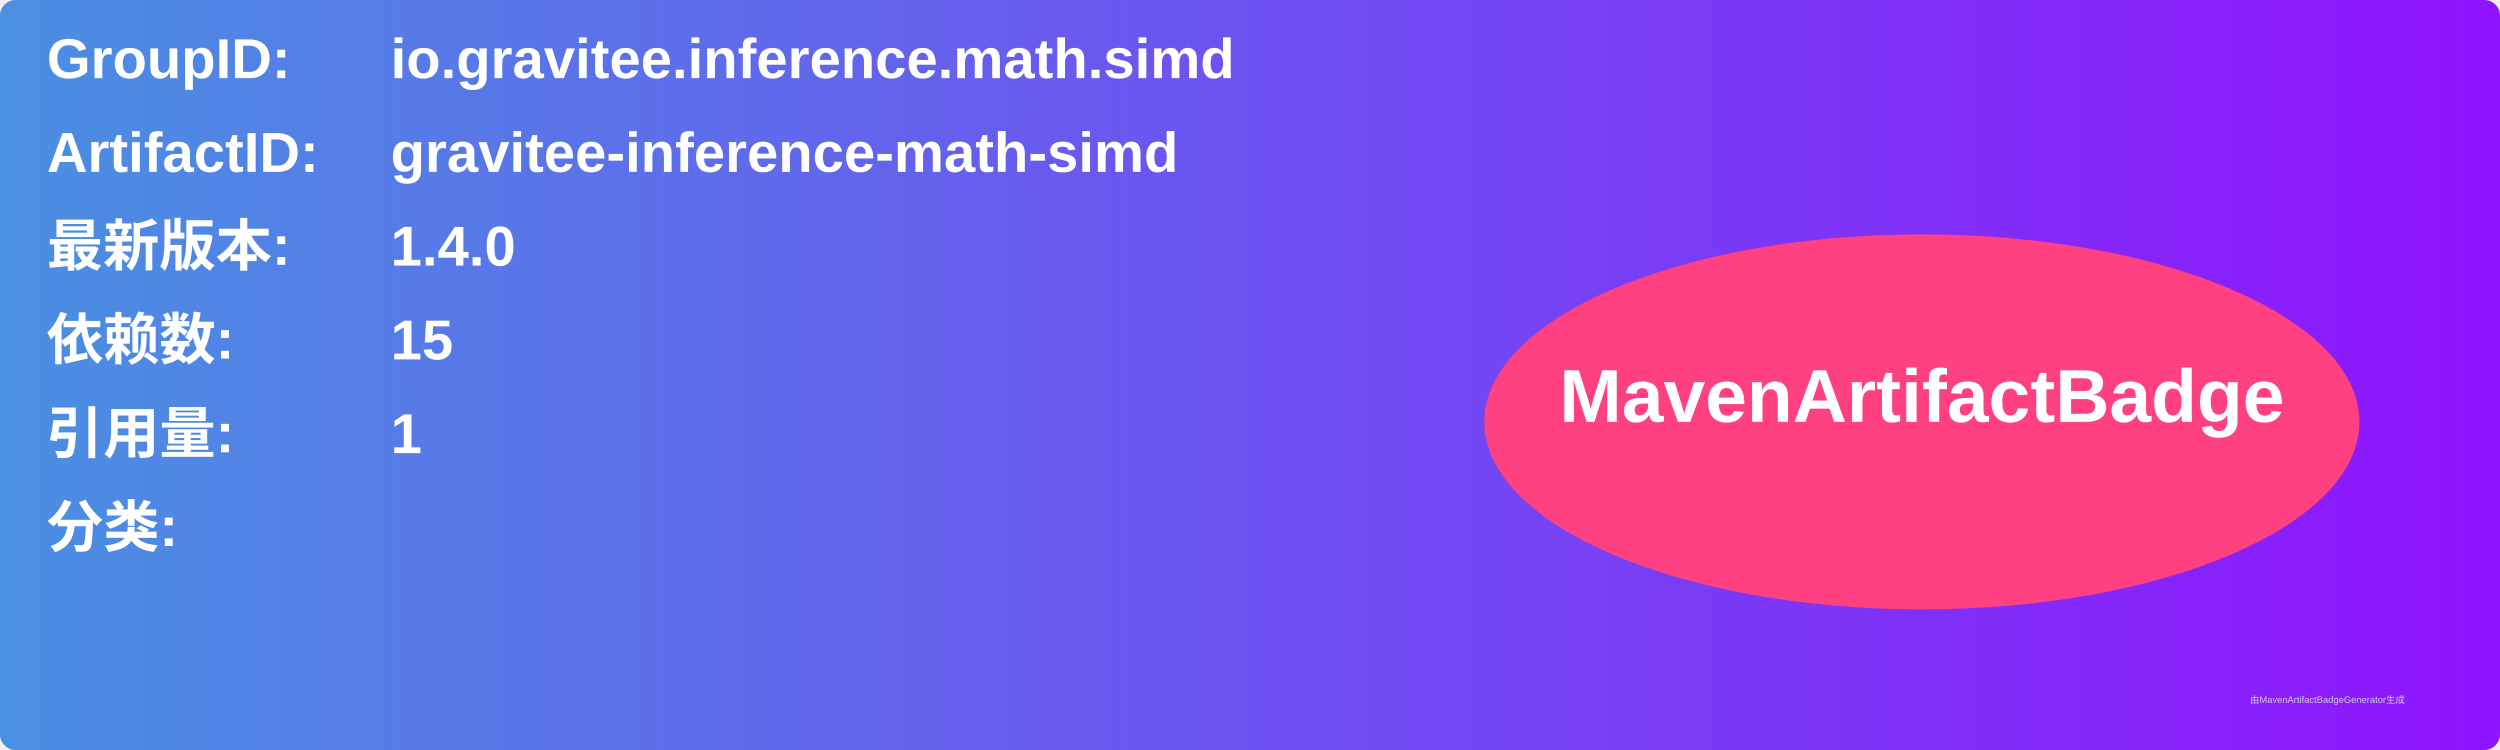
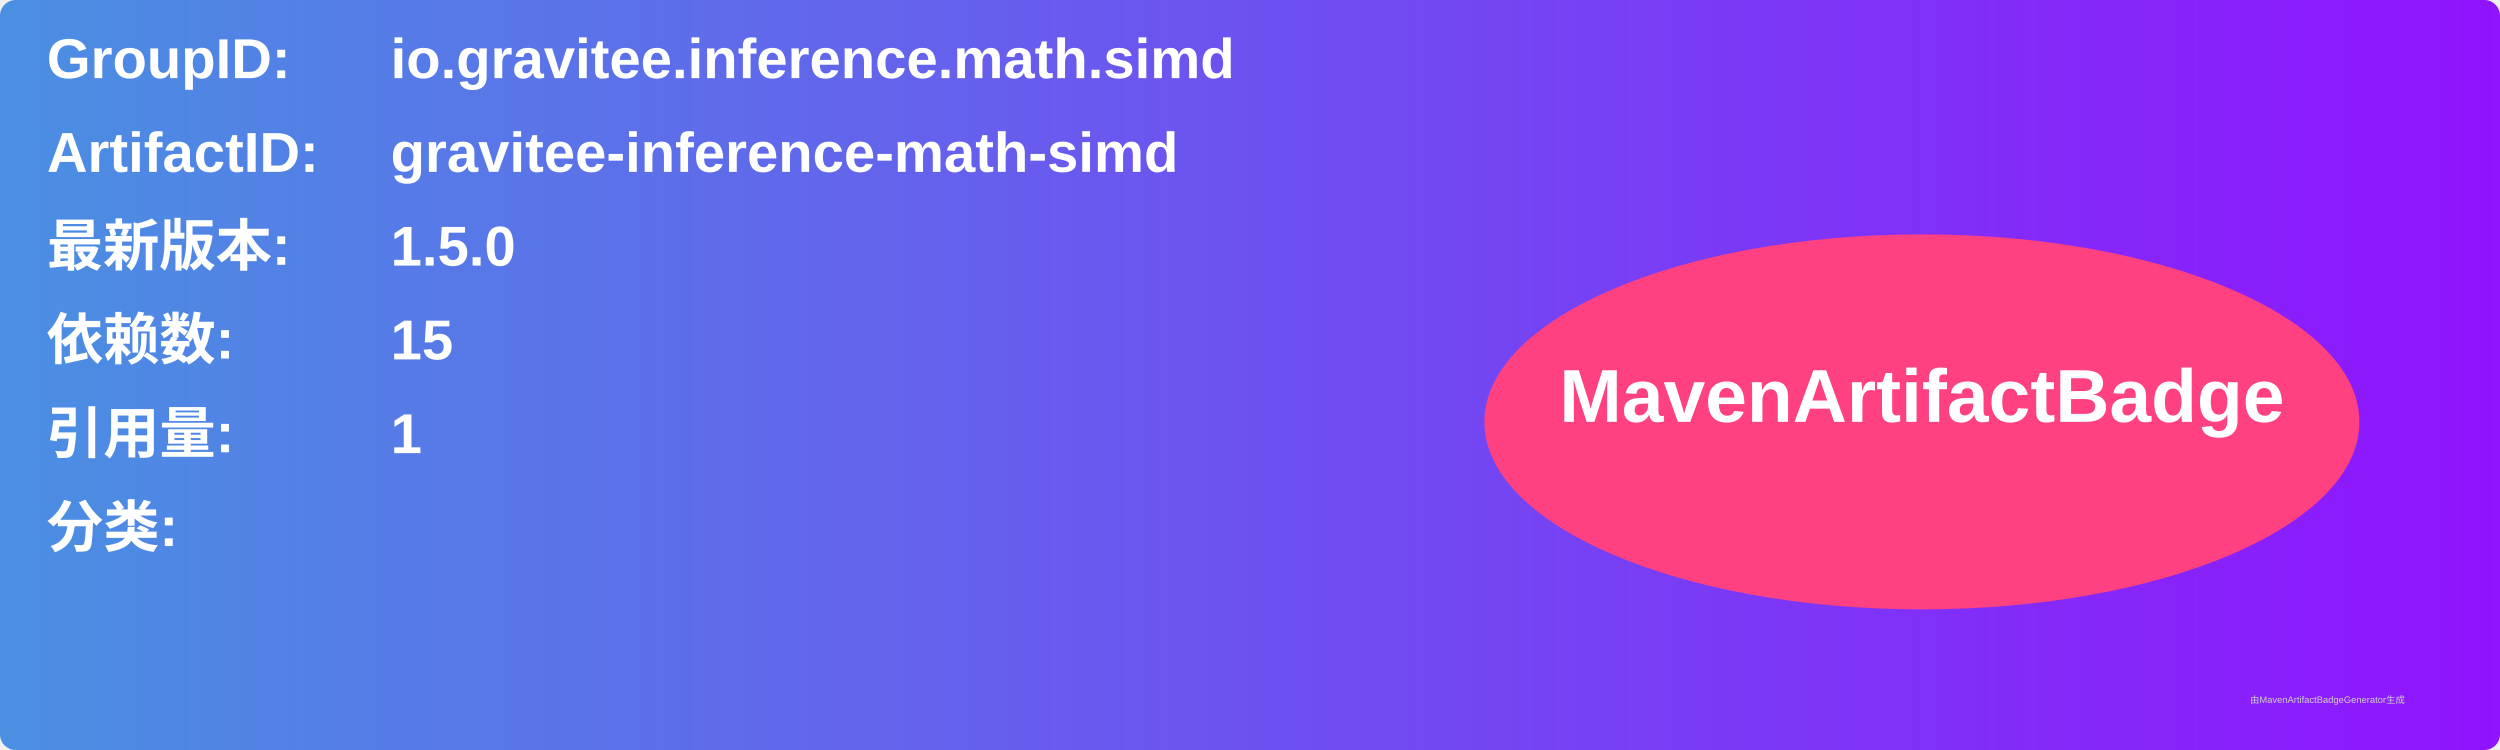
<svg xmlns="http://www.w3.org/2000/svg" width="800" height="240" viewBox="0 0 800 240">
  <linearGradient id="grad" x1="0%" y1="0%" x2="100%" y2="0%">
    <stop offset="0%" stop-color="#4a90e2" />
    <stop offset="100%" stop-color="#9013fe" />
  </linearGradient>
  <rect width="100%" height="100%" rx="5" ry="5" fill="url(#grad)" />
  <g transform="translate(15, 15)">
    <text x="0" y="10" font-family="Arial" font-size="18" fill="white" font-weight="bold" width="260">GroupID:</text>
    <text x="110" y="10" font-family="Arial" font-size="18" fill="white" font-weight="bold" width="460">io.gravitee.inference.math.simd</text>
    <text x="0" y="40" font-family="Arial" font-size="18" fill="white" font-weight="bold" width="260">ArtifactID:</text>
    <text x="110" y="40" font-family="Arial" font-size="18" fill="white" font-weight="bold" width="460">gravitee-inference-math-simd</text>
    <text x="0" y="70" font-family="Arial" font-size="18" fill="white" font-weight="bold">最新版本:</text>
    <text x="110" y="70" font-family="Arial" font-size="18" fill="white" font-weight="bold">
-       <tspan font-weight="bold">1.4.0</tspan>
+       <tspan font-weight="bold">1.5.0</tspan>
    </text>
    <text x="0" y="100" font-family="Arial" font-size="18" fill="white" font-weight="bold">依赖数: </text>
    <text x="110" y="100" font-family="Arial" font-size="18" fill="white">
      <tspan font-weight="bold">15</tspan>
    </text>
    <text x="0" y="130" font-family="Arial" font-size="18" fill="white" font-weight="bold">引用量: </text>
    <text x="110" y="130" font-family="Arial" font-size="18" fill="white">
      <tspan font-weight="bold">1</tspan>
    </text>
    <text x="0" y="160" font-family="Arial" font-size="18" fill="white" font-weight="bold">分类:</text>
    <text x="10" y="190" font-family="Arial" font-size="10" fill="white">
      <tspan font-weight="bold" />
    </text>
    <ellipse cx="600" cy="120" rx="140" ry="60" fill="#ff4081" />
    <text x="600" y="120" text-anchor="middle" font-family="Arial" font-size="24" fill="white" font-weight="bold">MavenArtifactBadge</text>
  </g>
  <text x="720" y="225" font-family="Arial" font-size="3" fill="#d0d0d0">由MavenArtifactBadgeGenerator生成</text>
</svg>
